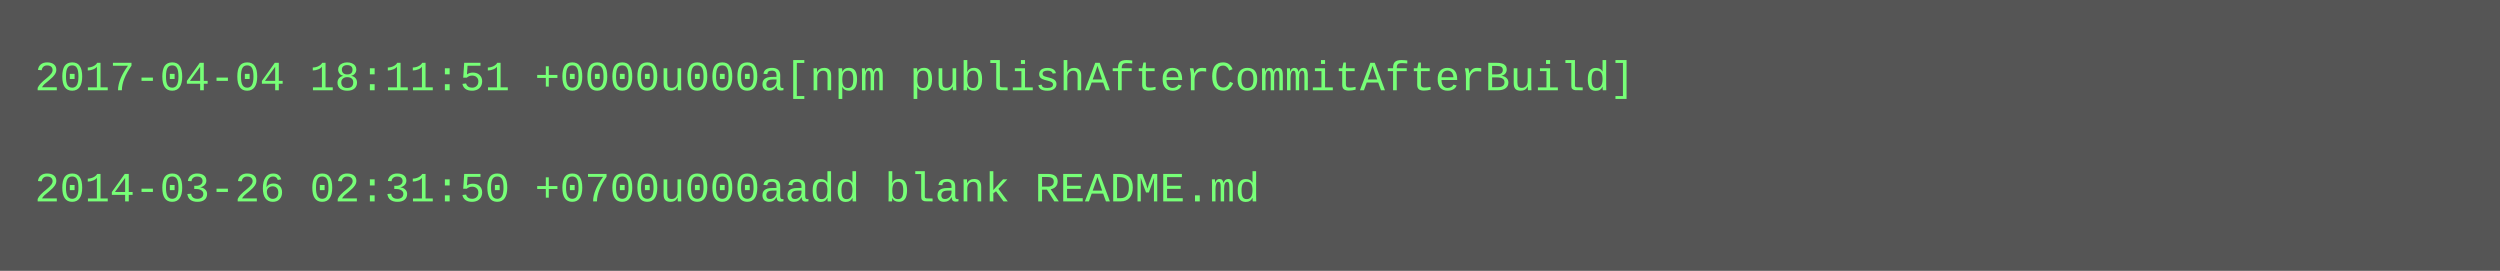
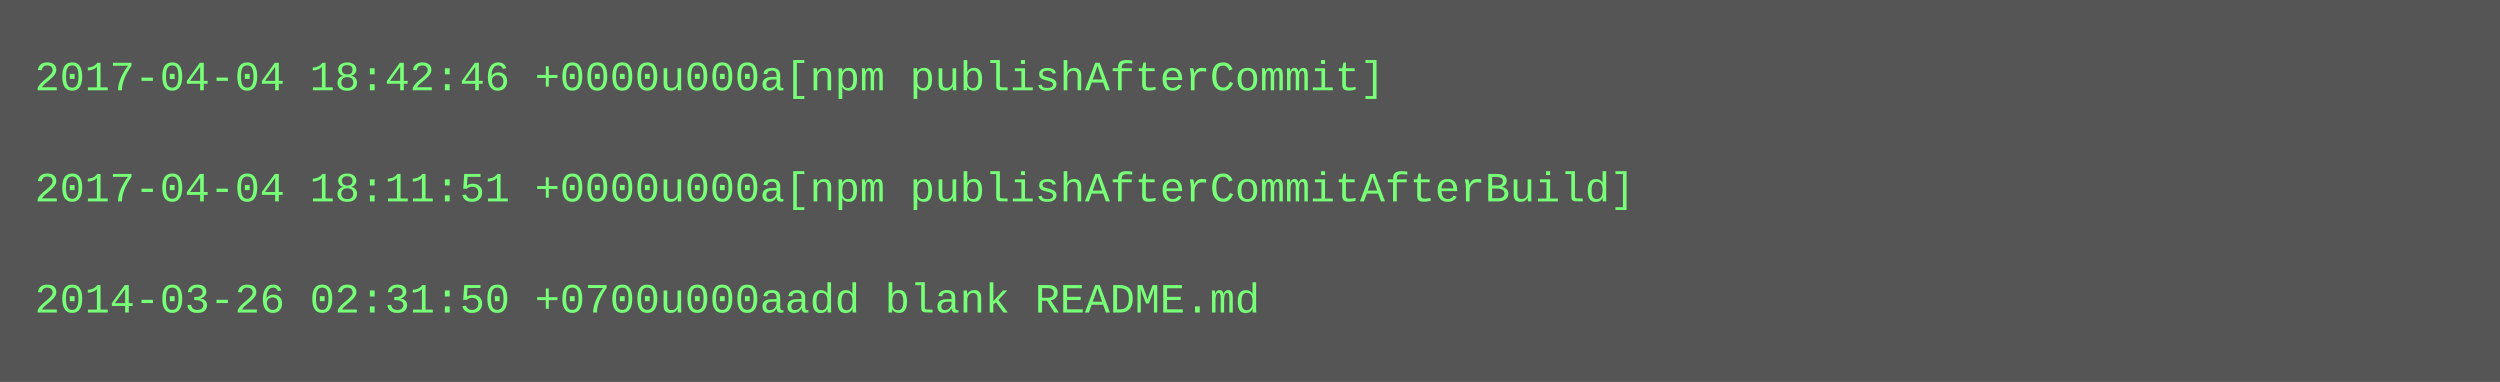
- <svg xmlns="http://www.w3.org/2000/svg" height="78" width="720">
-   <rect height="78" fill="#555" width="720" />
+ <svg xmlns="http://www.w3.org/2000/svg" height="110" width="720">
+   <rect height="110" fill="#555" width="720" />
  <text fill="#7f7" font-family="Courier New" font-size="12" xml:space="preserve">
-     <tspan x="10" y="26">2017-04-04 18:11:51 +0000u000a[npm publishAfterCommitAfterBuild]</tspan>
+     <tspan x="10" y="26">2017-04-04 18:42:46 +0000u000a[npm publishAfterCommit]</tspan>
    <tspan x="10" y="42" />
-     <tspan x="10" y="58">2014-03-26 02:31:50 +0700u000aadd blank README.md</tspan>
+     <tspan x="10" y="58">2017-04-04 18:11:51 +0000u000a[npm publishAfterCommitAfterBuild]</tspan>
+     <tspan x="10" y="74" />
+     <tspan x="10" y="90">2014-03-26 02:31:50 +0700u000aadd blank README.md</tspan>
  </text>
</svg>
